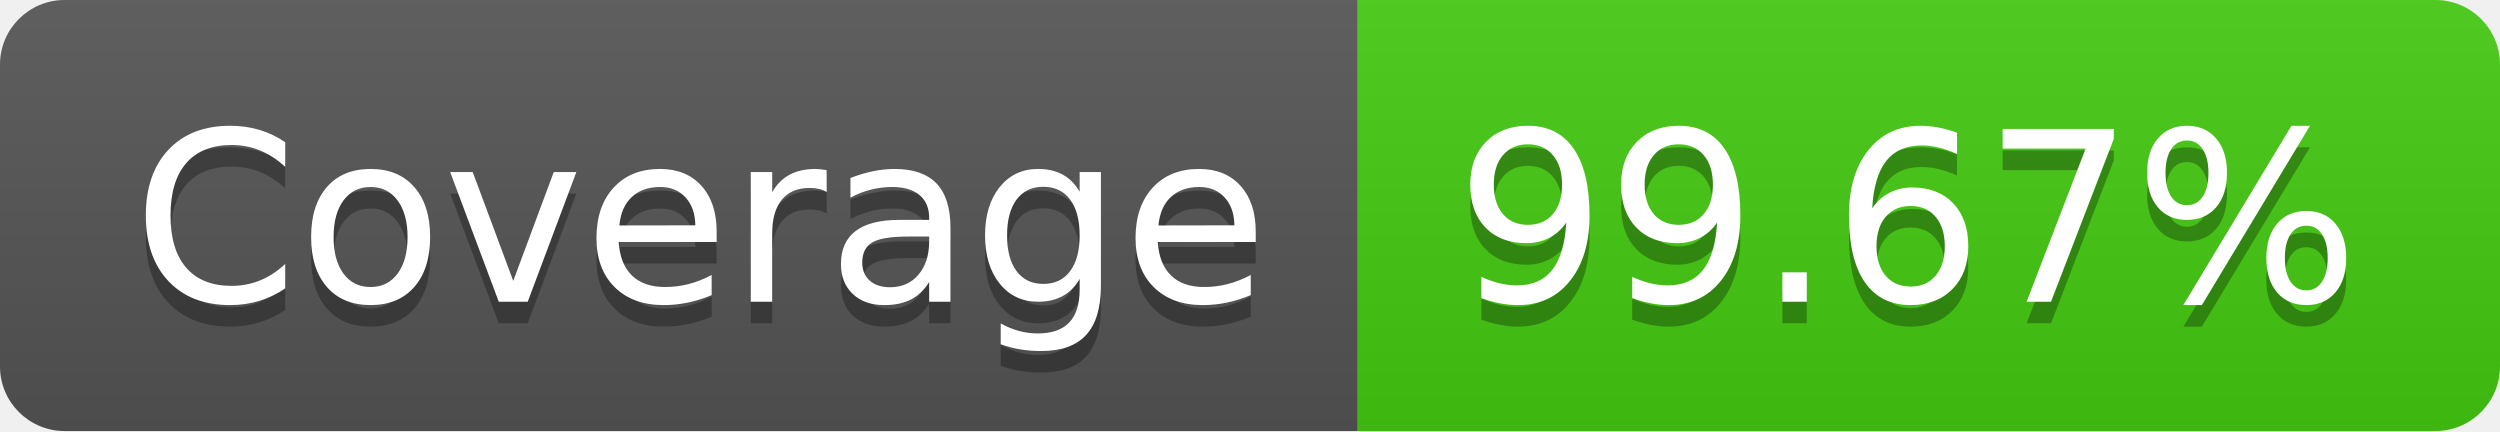
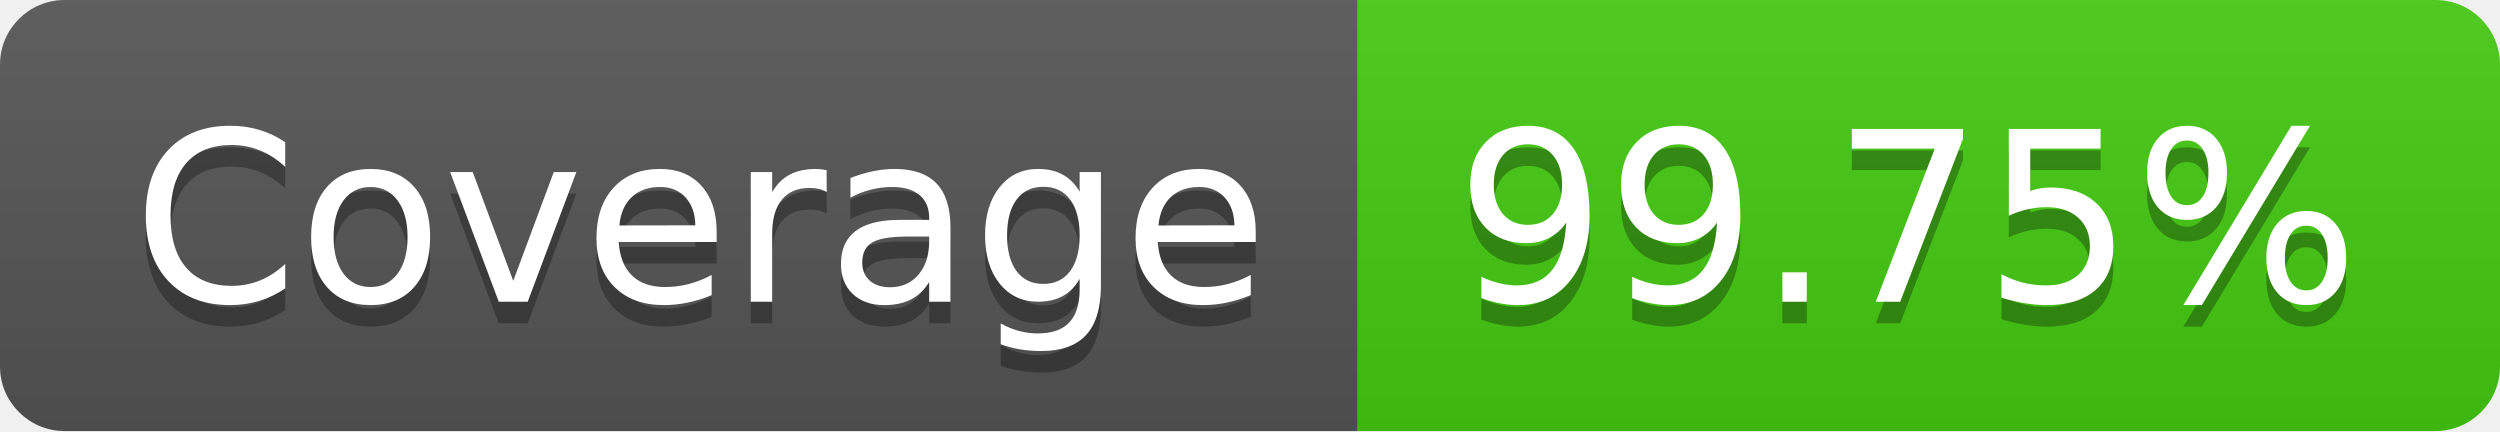
- <svg xmlns="http://www.w3.org/2000/svg" width="116" height="20" role="img" aria-label="Coverage: 99.67%">
+ <svg xmlns="http://www.w3.org/2000/svg" width="116" height="20" role="img" aria-label="Coverage: 99.75%">
  <linearGradient id="s" x2="0" y2="100%">
    <stop offset="0" stop-color="#bbb" stop-opacity=".1" />
    <stop offset="1" stop-opacity=".1" />
  </linearGradient>
  <clipPath id="r">
    <rect width="116" height="20" rx="3" fill="#fff" />
  </clipPath>
  <g clip-path="url(#r)">
    <rect width="63" height="20" fill="#555" />
    <rect x="63" width="53" height="20" fill="#4c1" />
    <rect width="116" height="20" fill="url(#s)" />
  </g>
  <g fill="#fff" text-anchor="middle" font-family="Verdana,Geneva,DejaVu Sans,sans-serif" text-rendering="geometricPrecision" font-size="110">
    <text aria-hidden="true" x="325" y="150" fill="#010101" fill-opacity=".3" transform="scale(.1)" textLength="530">Coverage</text>
    <text x="325" y="140" transform="scale(.1)" fill="#fff" textLength="530">Coverage</text>
-     <text aria-hidden="true" x="885" y="150" fill="#010101" fill-opacity=".3" transform="scale(.1)" textLength="430">99.67%</text>
-     <text x="885" y="140" transform="scale(.1)" fill="#fff" textLength="430">99.67%</text>
+     <text aria-hidden="true" x="885" y="150" fill="#010101" fill-opacity=".3" transform="scale(.1)" textLength="430">99.75%</text>
+     <text x="885" y="140" transform="scale(.1)" fill="#fff" textLength="430">99.75%</text>
  </g>
</svg>
